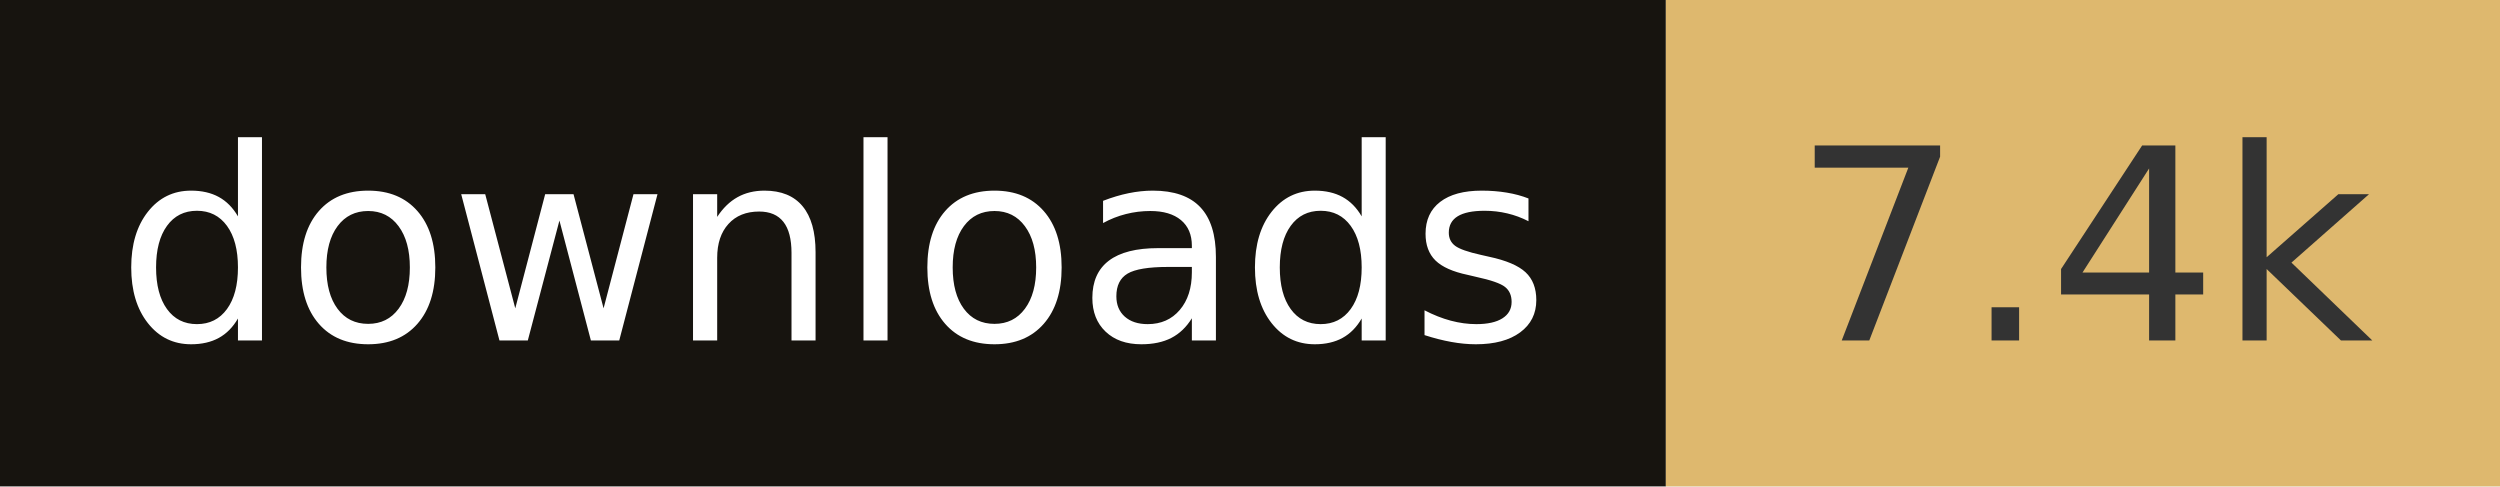
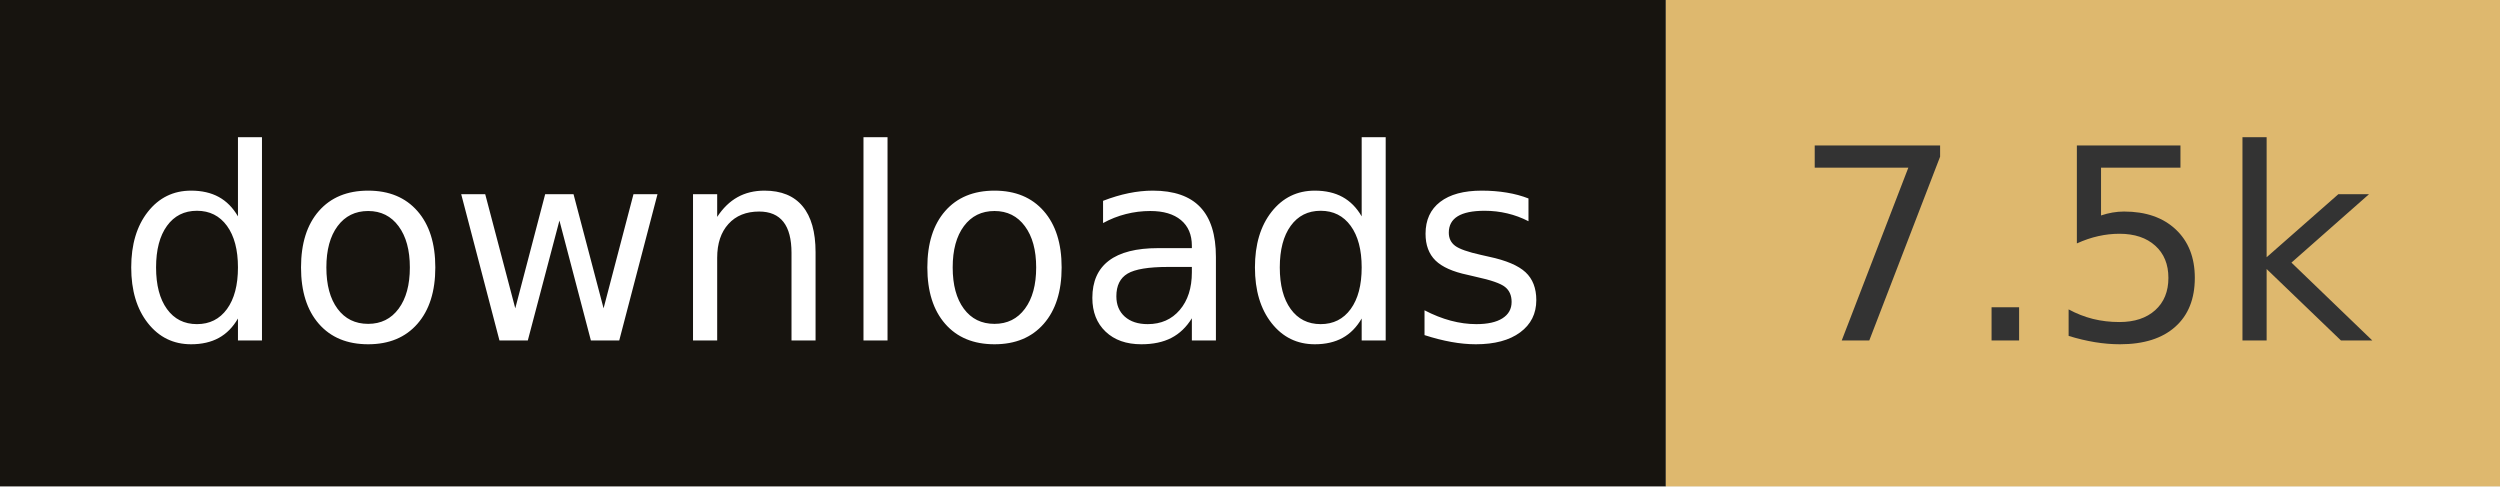
- <svg xmlns="http://www.w3.org/2000/svg" width="102.8" height="20" role="img" aria-label="downloads: 7.4k">
+ <svg xmlns="http://www.w3.org/2000/svg" width="102.8" height="20" role="img" aria-label="downloads: 7.5k">
  <rect width="68.5" height="20" fill="#17140f" />
  <rect x="68.5" width="34.3" height="20" fill="#deb86e" />
  <g fill="#fff" text-anchor="middle" font-family="Verdana,Geneva,DejaVu Sans,sans-serif" font-size="110" text-rendering="geometricPrecision">
    <text x="342.5" y="140" transform="scale(.1)" fill="#fff" textLength="585">downloads</text>
-     <text x="856.5" y="140" transform="scale(.1)" fill="#333" textLength="243">7.4k</text>
+     <text x="856.5" y="140" transform="scale(.1)" fill="#333" textLength="243">7.5k</text>
  </g>
</svg>
